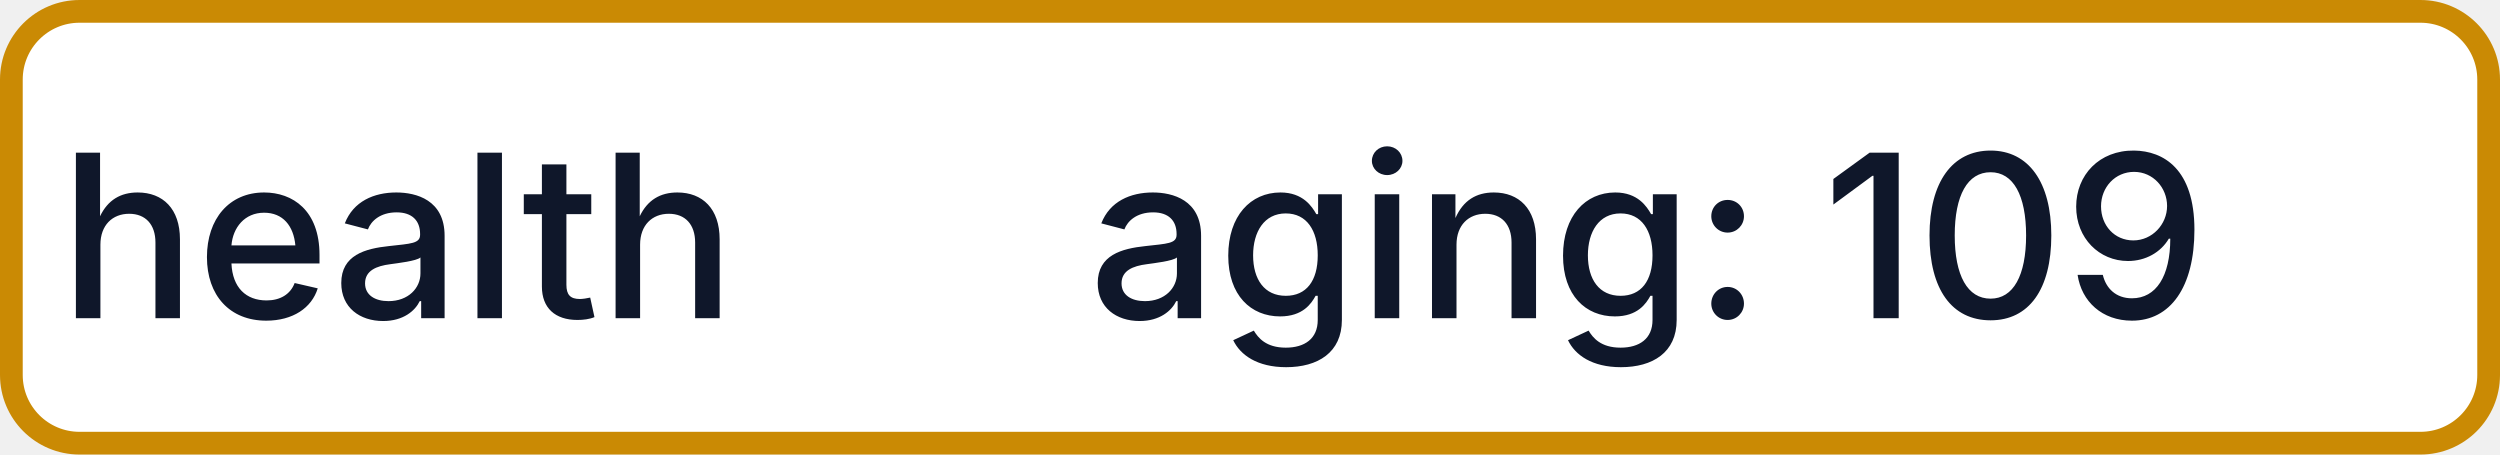
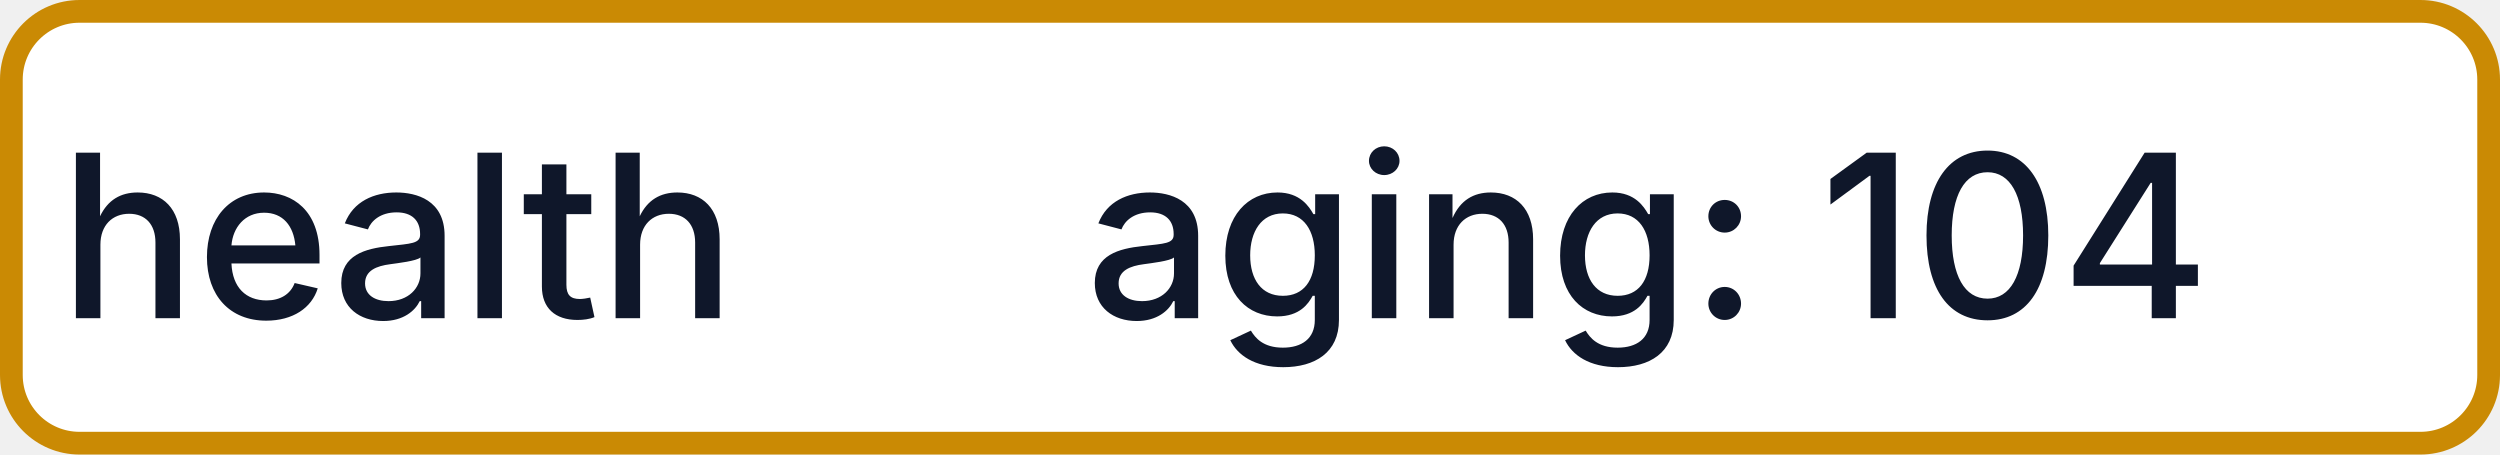
- <svg xmlns="http://www.w3.org/2000/svg" width="110" height="20" role="img" aria-label="health: aging: 109">
+ <svg xmlns="http://www.w3.org/2000/svg" width="110" height="20" role="img" aria-label="health: aging: 104">
  <rect x="0.5" y="0.5" width="109" height="19" rx="3" fill="#FFFFFF" stroke="#CA8A04" stroke-width="1" />
  <g fill="#0F172A" text-anchor="middle" font-family="-apple-system,BlinkMacSystemFont,Segoe UI,sans-serif" font-size="10" font-weight="500">
    <text x="17.5" y="14">health</text>
-     <text x="72.5" y="14" textLength="68" lengthAdjust="spacingAndGlyphs">aging: 109</text>
+     <text x="72.5" y="14" textLength="68" lengthAdjust="spacingAndGlyphs">aging: 104</text>
  </g>
</svg>
